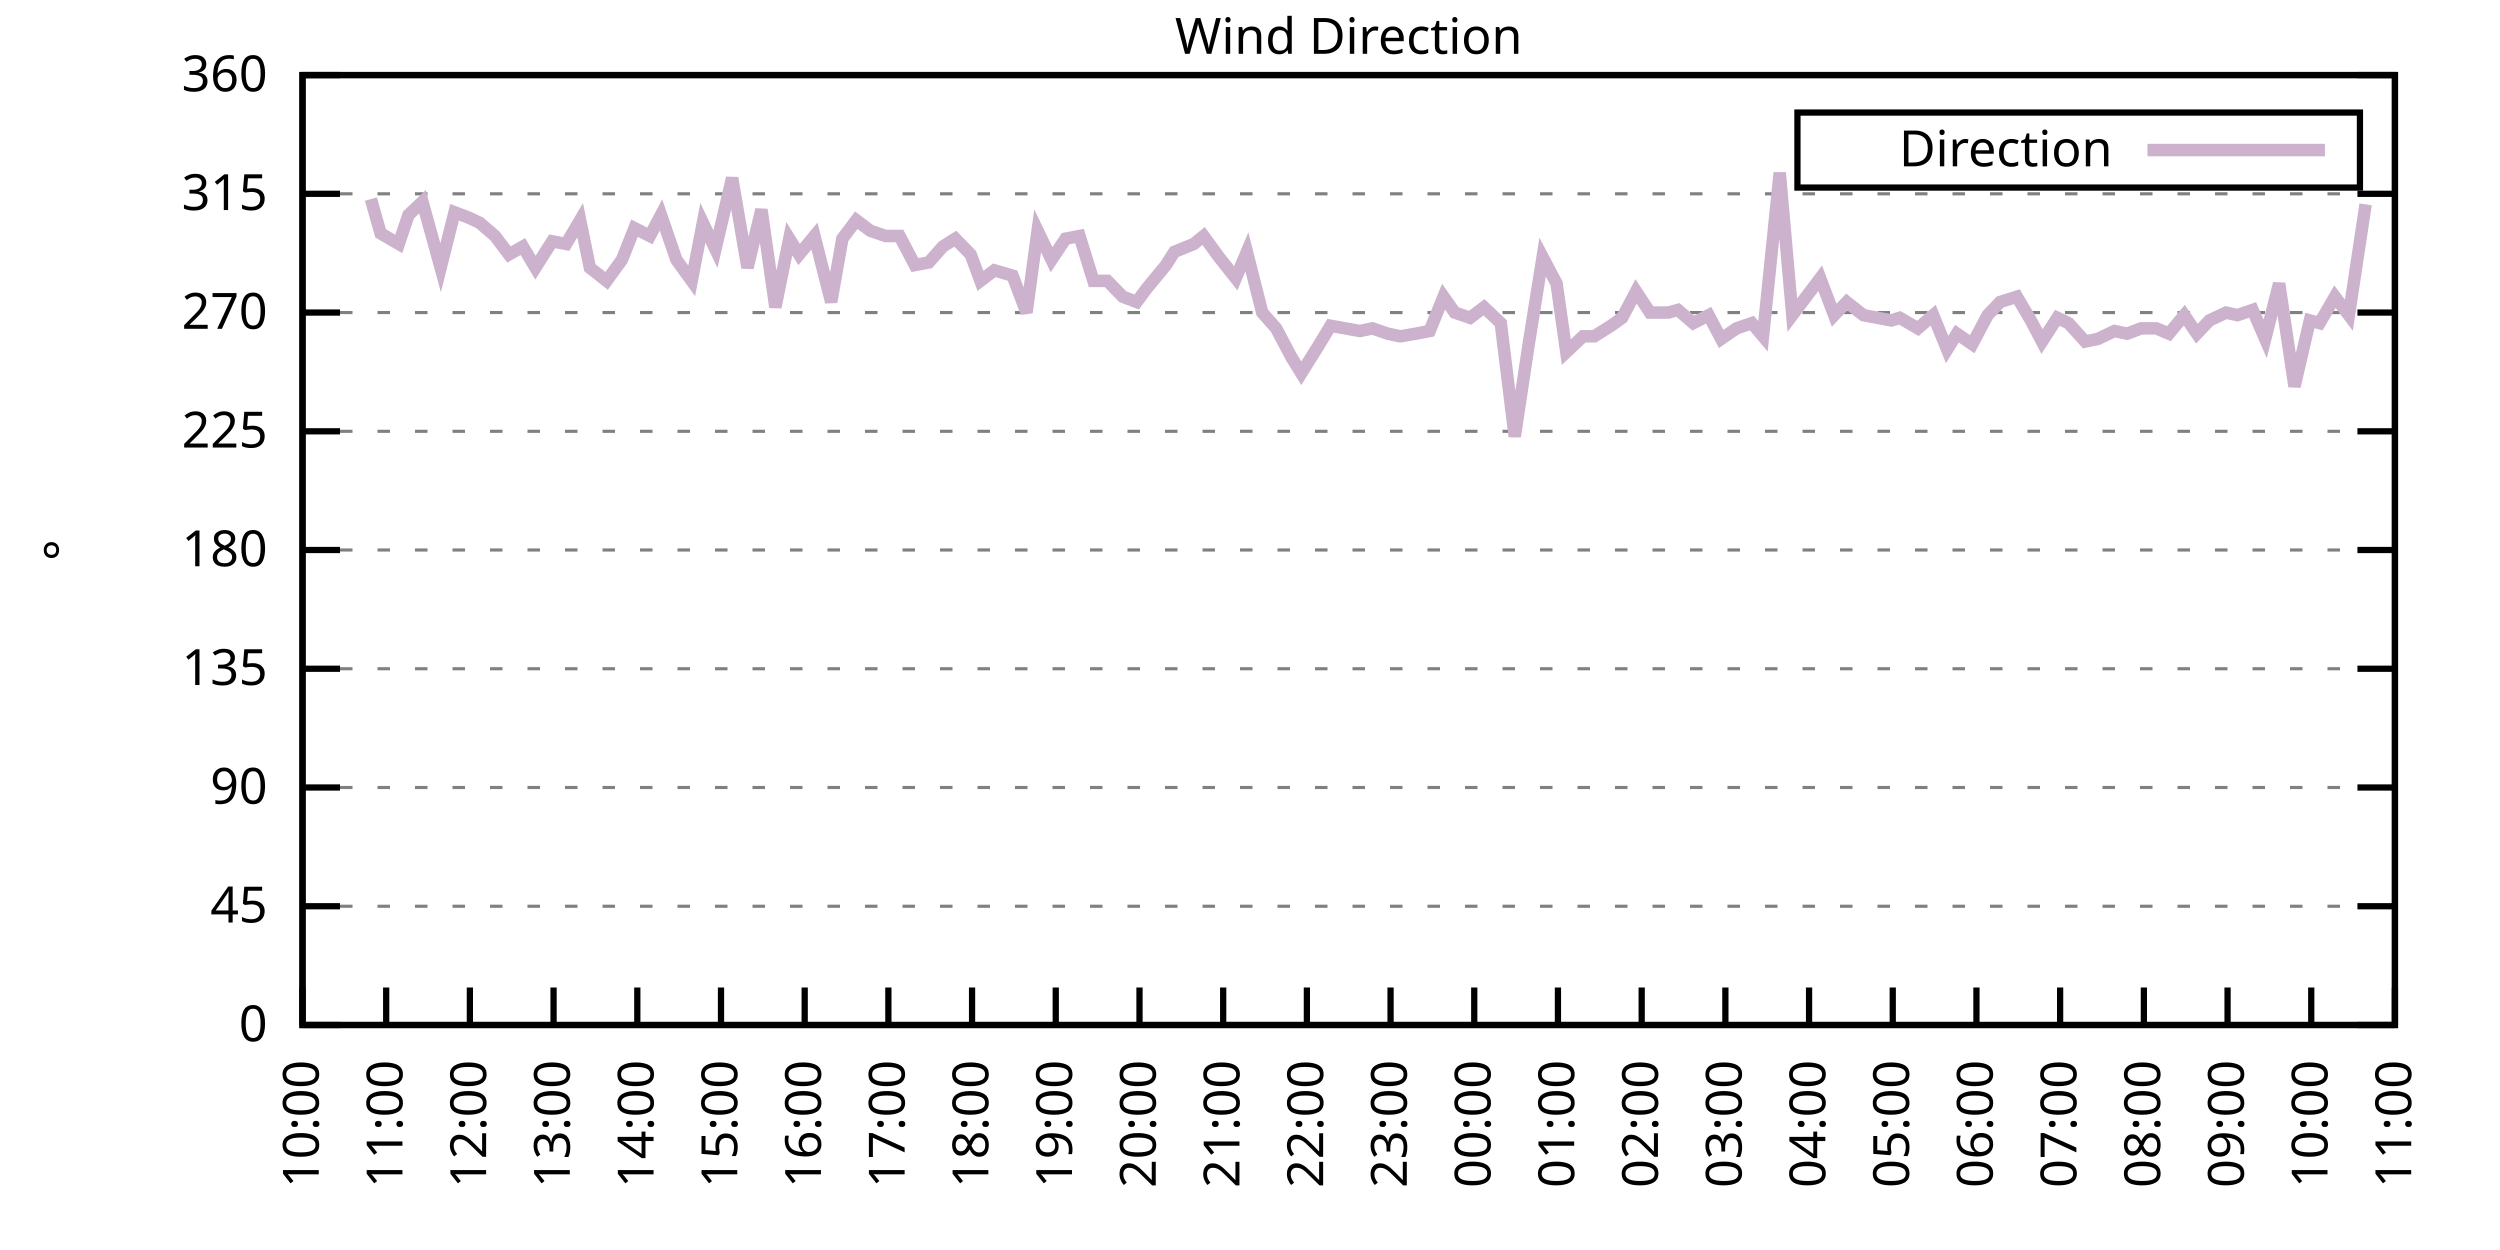
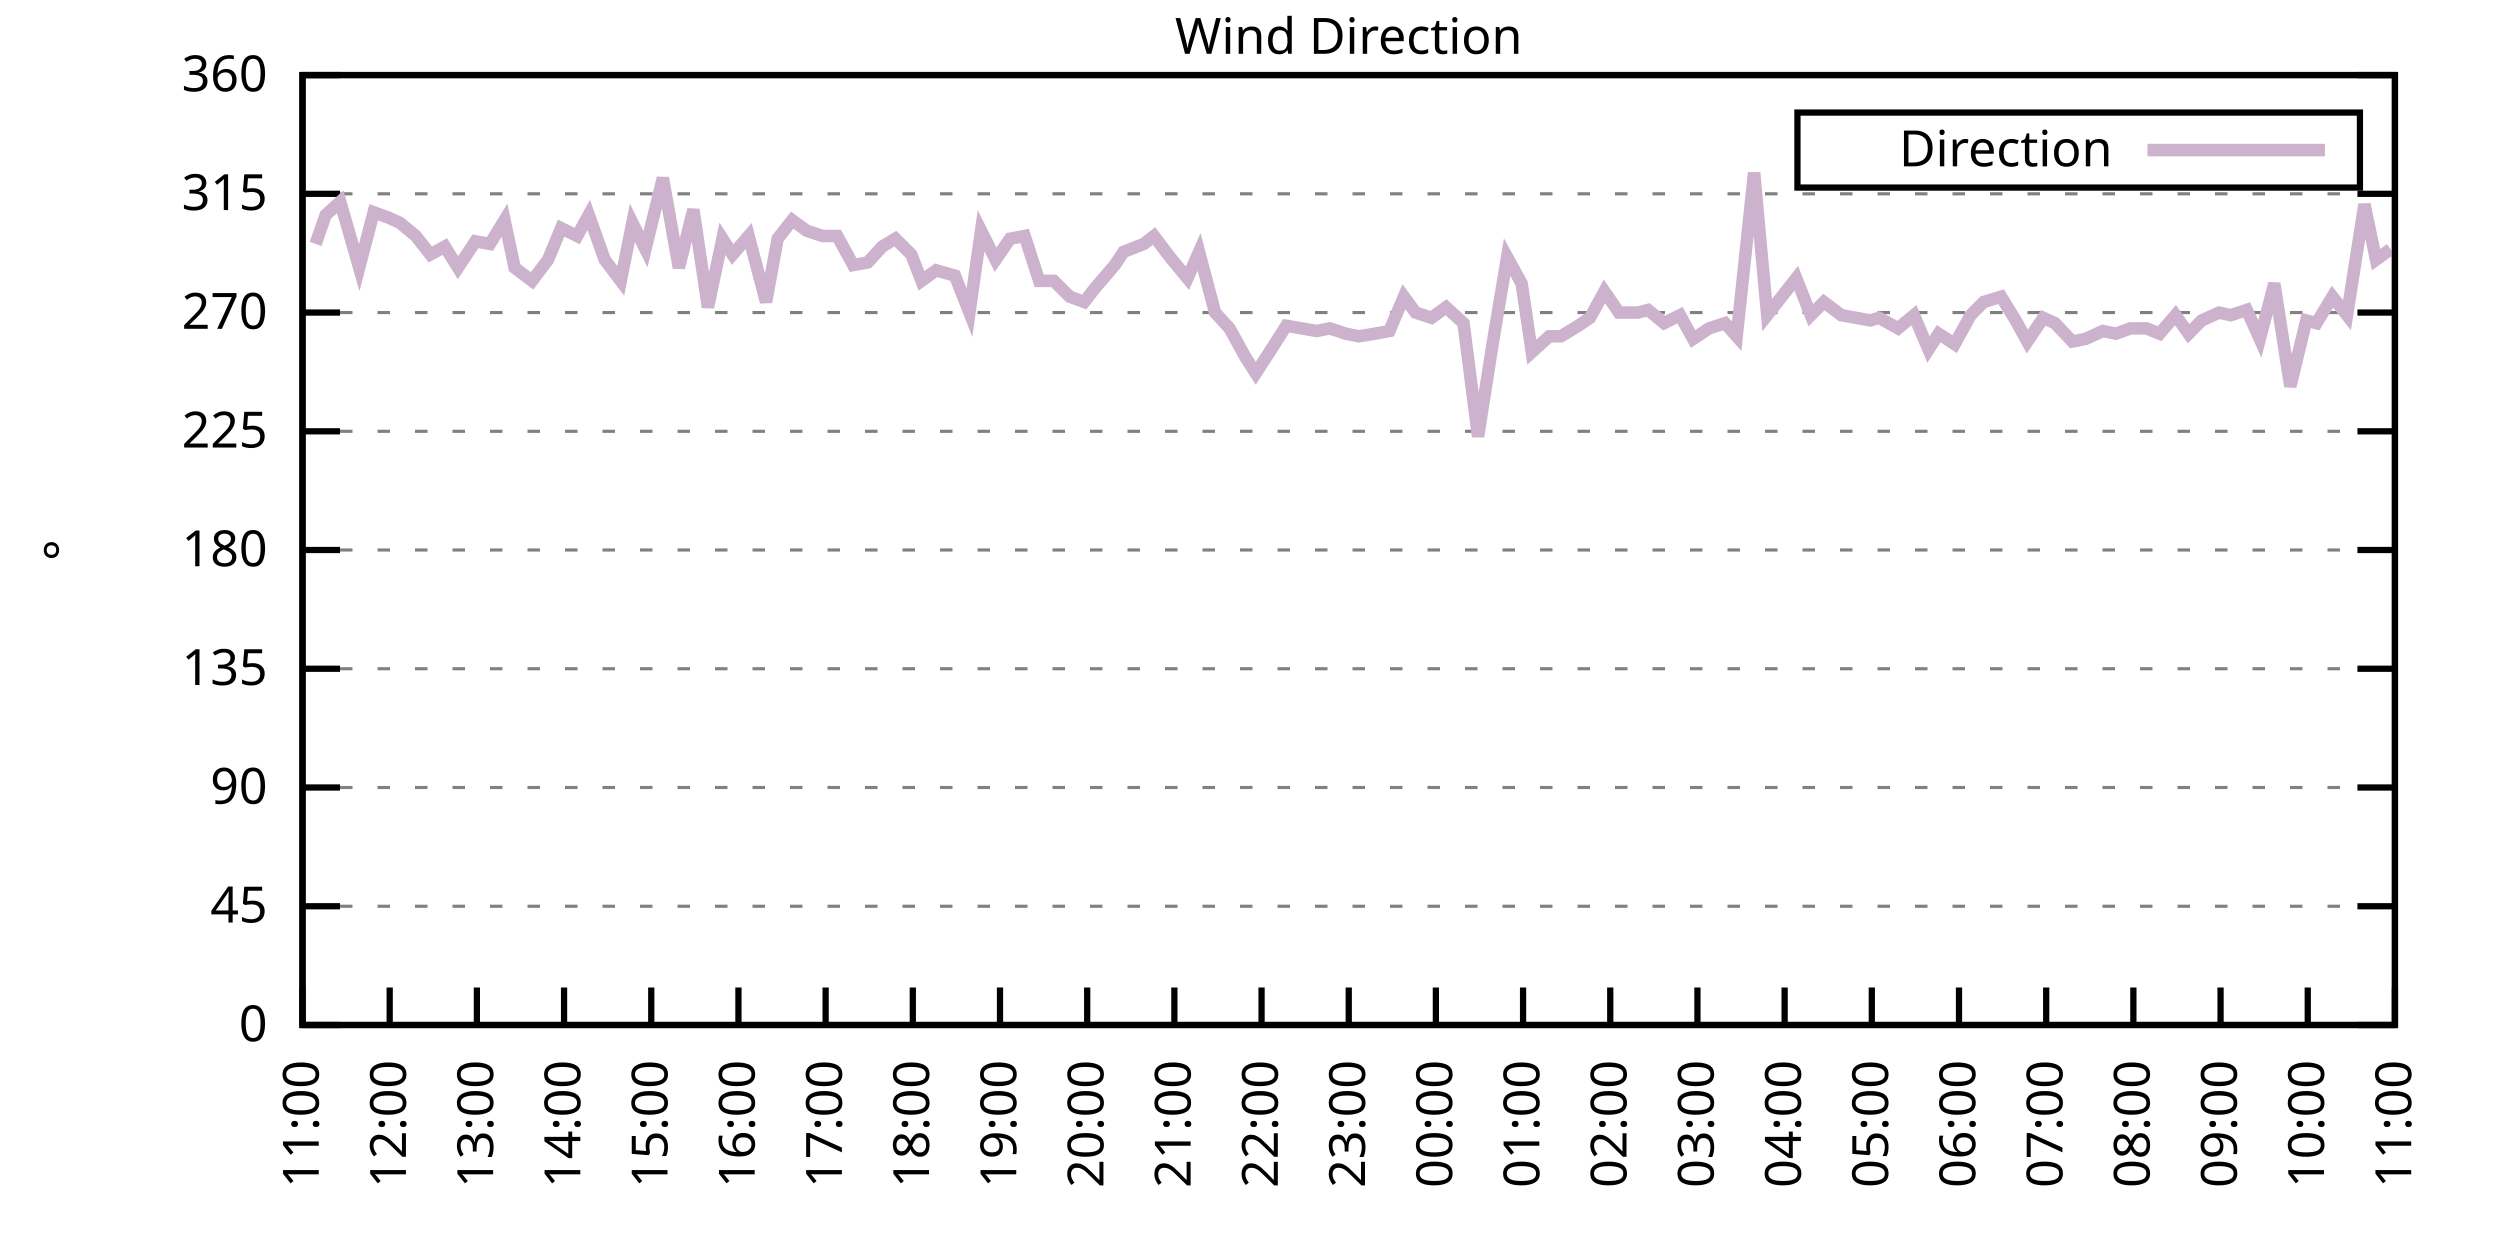
<svg xmlns="http://www.w3.org/2000/svg" xmlns:xlink="http://www.w3.org/1999/xlink" width="400" height="200" viewBox="0 0 400 200">
  <g id="gnuplot_canvas">
    <rect x="0" y="0" width="400" height="200" fill="none" />
    <defs>
      <circle id="gpDot" r="0.5" stroke-width="0.5" stroke="currentColor" />
      <path id="gpPt0" stroke-width="0.333" stroke="currentColor" d="M-1,0 h2 M0,-1 v2" />
      <path id="gpPt1" stroke-width="0.333" stroke="currentColor" d="M-1,-1 L1,1 M1,-1 L-1,1" />
      <path id="gpPt2" stroke-width="0.333" stroke="currentColor" d="M-1,0 L1,0 M0,-1 L0,1 M-1,-1 L1,1 M-1,1 L1,-1" />
      <rect id="gpPt3" stroke-width="0.333" stroke="currentColor" x="-1" y="-1" width="2" height="2" />
      <rect id="gpPt4" stroke-width="0.333" stroke="currentColor" fill="currentColor" x="-1" y="-1" width="2" height="2" />
      <circle id="gpPt5" stroke-width="0.333" stroke="currentColor" cx="0" cy="0" r="1" />
      <use xlink:href="#gpPt5" id="gpPt6" fill="currentColor" stroke="none" />
      <path id="gpPt7" stroke-width="0.333" stroke="currentColor" d="M0,-1.33 L-1.33,0.67 L1.33,0.67 z" />
      <use xlink:href="#gpPt7" id="gpPt8" fill="currentColor" stroke="none" />
      <use xlink:href="#gpPt7" id="gpPt9" stroke="currentColor" transform="rotate(180)" />
      <use xlink:href="#gpPt9" id="gpPt10" fill="currentColor" stroke="none" />
      <use xlink:href="#gpPt3" id="gpPt11" stroke="currentColor" transform="rotate(45)" />
      <use xlink:href="#gpPt11" id="gpPt12" fill="currentColor" stroke="none" />
      <path id="gpPt13" stroke-width="0.333" stroke="currentColor" d="M0,1.330 L1.265,0.411 L0.782,-1.067 L-0.782,-1.076 L-1.265,0.411 z" />
      <use xlink:href="#gpPt13" id="gpPt14" fill="currentColor" stroke="none" />
      <filter id="textbox" filterUnits="objectBoundingBox" x="0" y="0" height="1" width="1">
        <feFlood flood-color="white" flood-opacity="1" result="bgnd" />
        <feComposite in="SourceGraphic" in2="bgnd" operator="atop" />
      </filter>
      <filter id="greybox" filterUnits="objectBoundingBox" x="0" y="0" height="1" width="1">
        <feFlood flood-color="lightgrey" flood-opacity="1" result="grey" />
        <feComposite in="SourceGraphic" in2="grey" operator="atop" />
      </filter>
    </defs>
    <g fill="none" color="white" stroke="currentColor" stroke-width="1.00" stroke-linecap="butt" stroke-linejoin="miter">
</g>
    <g fill="none" color="black" stroke="currentColor" stroke-width="1.00" stroke-linecap="butt" stroke-linejoin="miter">
      <g stroke="none" shape-rendering="crispEdges">
        <polygon fill="rgb(255, 255, 255)" points="48.40,164.00 383.18,164.00 383.18,12.02 48.40,12.02 " />
      </g>
    </g>
    <g fill="none" color="black" stroke="currentColor" stroke-width="1.00" stroke-linecap="butt" stroke-linejoin="miter">
</g>
    <g fill="none" color="black" stroke="black" stroke-width="0.50" stroke-linecap="butt" stroke-linejoin="miter">
</g>
    <g fill="none" color="gray" stroke="currentColor" stroke-width="0.50" stroke-linecap="butt" stroke-linejoin="miter">
      <path stroke="gray" stroke-dasharray="2,4" class="gridline" d="M48.40,164.00 L383.19,164.00  " />
    </g>
    <g fill="none" color="gray" stroke="gray" stroke-width="1.00" stroke-linecap="butt" stroke-linejoin="miter">
</g>
    <g fill="none" color="black" stroke="currentColor" stroke-width="1.00" stroke-linecap="butt" stroke-linejoin="miter">
      <path stroke="black" d="M48.40,164.00 L54.40,164.00 M383.19,164.00 L377.19,164.00  " />
      <g transform="translate(42.80,166.60)" stroke="none" fill="black" font-family="Sans" font-size="8.00" text-anchor="end">
        <text>
          <tspan font-family="Sans"> 0</tspan>
        </text>
      </g>
    </g>
    <g fill="none" color="black" stroke="currentColor" stroke-width="1.00" stroke-linecap="butt" stroke-linejoin="miter">
</g>
    <g fill="none" color="black" stroke="black" stroke-width="0.50" stroke-linecap="butt" stroke-linejoin="miter">
</g>
    <g fill="none" color="gray" stroke="currentColor" stroke-width="0.50" stroke-linecap="butt" stroke-linejoin="miter">
      <path stroke="gray" stroke-dasharray="2,4" class="gridline" d="M48.40,145.00 L383.19,145.00  " />
    </g>
    <g fill="none" color="gray" stroke="gray" stroke-width="1.00" stroke-linecap="butt" stroke-linejoin="miter">
</g>
    <g fill="none" color="black" stroke="currentColor" stroke-width="1.00" stroke-linecap="butt" stroke-linejoin="miter">
      <path stroke="black" d="M48.40,145.00 L54.40,145.00 M383.19,145.00 L377.19,145.00  " />
      <g transform="translate(42.80,147.60)" stroke="none" fill="black" font-family="Sans" font-size="8.00" text-anchor="end">
        <text>
          <tspan font-family="Sans"> 45</tspan>
        </text>
      </g>
    </g>
    <g fill="none" color="black" stroke="currentColor" stroke-width="1.00" stroke-linecap="butt" stroke-linejoin="miter">
</g>
    <g fill="none" color="black" stroke="black" stroke-width="0.50" stroke-linecap="butt" stroke-linejoin="miter">
</g>
    <g fill="none" color="gray" stroke="currentColor" stroke-width="0.50" stroke-linecap="butt" stroke-linejoin="miter">
      <path stroke="gray" stroke-dasharray="2,4" class="gridline" d="M48.40,126.00 L383.19,126.00  " />
    </g>
    <g fill="none" color="gray" stroke="gray" stroke-width="1.00" stroke-linecap="butt" stroke-linejoin="miter">
</g>
    <g fill="none" color="black" stroke="currentColor" stroke-width="1.00" stroke-linecap="butt" stroke-linejoin="miter">
      <path stroke="black" d="M48.40,126.00 L54.40,126.00 M383.19,126.00 L377.19,126.00  " />
      <g transform="translate(42.80,128.60)" stroke="none" fill="black" font-family="Sans" font-size="8.00" text-anchor="end">
        <text>
          <tspan font-family="Sans"> 90</tspan>
        </text>
      </g>
    </g>
    <g fill="none" color="black" stroke="currentColor" stroke-width="1.00" stroke-linecap="butt" stroke-linejoin="miter">
</g>
    <g fill="none" color="black" stroke="black" stroke-width="0.50" stroke-linecap="butt" stroke-linejoin="miter">
</g>
    <g fill="none" color="gray" stroke="currentColor" stroke-width="0.50" stroke-linecap="butt" stroke-linejoin="miter">
      <path stroke="gray" stroke-dasharray="2,4" class="gridline" d="M48.40,107.00 L383.19,107.00  " />
    </g>
    <g fill="none" color="gray" stroke="gray" stroke-width="1.00" stroke-linecap="butt" stroke-linejoin="miter">
</g>
    <g fill="none" color="black" stroke="currentColor" stroke-width="1.00" stroke-linecap="butt" stroke-linejoin="miter">
      <path stroke="black" d="M48.40,107.00 L54.40,107.00 M383.19,107.00 L377.19,107.00  " />
      <g transform="translate(42.80,109.60)" stroke="none" fill="black" font-family="Sans" font-size="8.00" text-anchor="end">
        <text>
          <tspan font-family="Sans"> 135</tspan>
        </text>
      </g>
    </g>
    <g fill="none" color="black" stroke="currentColor" stroke-width="1.00" stroke-linecap="butt" stroke-linejoin="miter">
</g>
    <g fill="none" color="black" stroke="black" stroke-width="0.50" stroke-linecap="butt" stroke-linejoin="miter">
</g>
    <g fill="none" color="gray" stroke="currentColor" stroke-width="0.50" stroke-linecap="butt" stroke-linejoin="miter">
      <path stroke="gray" stroke-dasharray="2,4" class="gridline" d="M48.40,88.00 L383.19,88.00  " />
    </g>
    <g fill="none" color="gray" stroke="gray" stroke-width="1.00" stroke-linecap="butt" stroke-linejoin="miter">
</g>
    <g fill="none" color="black" stroke="currentColor" stroke-width="1.00" stroke-linecap="butt" stroke-linejoin="miter">
      <path stroke="black" d="M48.40,88.00 L54.40,88.00 M383.19,88.00 L377.19,88.00  " />
      <g transform="translate(42.80,90.60)" stroke="none" fill="black" font-family="Sans" font-size="8.00" text-anchor="end">
        <text>
          <tspan font-family="Sans"> 180</tspan>
        </text>
      </g>
    </g>
    <g fill="none" color="black" stroke="currentColor" stroke-width="1.00" stroke-linecap="butt" stroke-linejoin="miter">
</g>
    <g fill="none" color="black" stroke="black" stroke-width="0.50" stroke-linecap="butt" stroke-linejoin="miter">
</g>
    <g fill="none" color="gray" stroke="currentColor" stroke-width="0.50" stroke-linecap="butt" stroke-linejoin="miter">
      <path stroke="gray" stroke-dasharray="2,4" class="gridline" d="M48.40,69.01 L383.19,69.01  " />
    </g>
    <g fill="none" color="gray" stroke="gray" stroke-width="1.00" stroke-linecap="butt" stroke-linejoin="miter">
</g>
    <g fill="none" color="black" stroke="currentColor" stroke-width="1.00" stroke-linecap="butt" stroke-linejoin="miter">
      <path stroke="black" d="M48.40,69.01 L54.40,69.01 M383.19,69.01 L377.19,69.01  " />
      <g transform="translate(42.80,71.61)" stroke="none" fill="black" font-family="Sans" font-size="8.00" text-anchor="end">
        <text>
          <tspan font-family="Sans"> 225</tspan>
        </text>
      </g>
    </g>
    <g fill="none" color="black" stroke="currentColor" stroke-width="1.00" stroke-linecap="butt" stroke-linejoin="miter">
</g>
    <g fill="none" color="black" stroke="black" stroke-width="0.50" stroke-linecap="butt" stroke-linejoin="miter">
</g>
    <g fill="none" color="gray" stroke="currentColor" stroke-width="0.50" stroke-linecap="butt" stroke-linejoin="miter">
      <path stroke="gray" stroke-dasharray="2,4" class="gridline" d="M48.40,50.01 L383.19,50.01  " />
    </g>
    <g fill="none" color="gray" stroke="gray" stroke-width="1.00" stroke-linecap="butt" stroke-linejoin="miter">
</g>
    <g fill="none" color="black" stroke="currentColor" stroke-width="1.00" stroke-linecap="butt" stroke-linejoin="miter">
      <path stroke="black" d="M48.40,50.01 L54.40,50.01 M383.19,50.01 L377.19,50.01  " />
      <g transform="translate(42.80,52.61)" stroke="none" fill="black" font-family="Sans" font-size="8.00" text-anchor="end">
        <text>
          <tspan font-family="Sans"> 270</tspan>
        </text>
      </g>
    </g>
    <g fill="none" color="black" stroke="currentColor" stroke-width="1.00" stroke-linecap="butt" stroke-linejoin="miter">
</g>
    <g fill="none" color="black" stroke="black" stroke-width="0.50" stroke-linecap="butt" stroke-linejoin="miter">
</g>
    <g fill="none" color="gray" stroke="currentColor" stroke-width="0.50" stroke-linecap="butt" stroke-linejoin="miter">
      <path stroke="gray" stroke-dasharray="2,4" class="gridline" d="M48.40,31.01 L383.19,31.01  " />
    </g>
    <g fill="none" color="gray" stroke="gray" stroke-width="1.00" stroke-linecap="butt" stroke-linejoin="miter">
</g>
    <g fill="none" color="black" stroke="currentColor" stroke-width="1.00" stroke-linecap="butt" stroke-linejoin="miter">
      <path stroke="black" d="M48.40,31.01 L54.40,31.01 M383.19,31.01 L377.19,31.01  " />
      <g transform="translate(42.80,33.61)" stroke="none" fill="black" font-family="Sans" font-size="8.00" text-anchor="end">
        <text>
          <tspan font-family="Sans"> 315</tspan>
        </text>
      </g>
    </g>
    <g fill="none" color="black" stroke="currentColor" stroke-width="1.00" stroke-linecap="butt" stroke-linejoin="miter">
</g>
    <g fill="none" color="black" stroke="black" stroke-width="0.50" stroke-linecap="butt" stroke-linejoin="miter">
</g>
    <g fill="none" color="gray" stroke="currentColor" stroke-width="0.50" stroke-linecap="butt" stroke-linejoin="miter">
      <path stroke="gray" stroke-dasharray="2,4" class="gridline" d="M48.40,12.01 L383.19,12.01  " />
    </g>
    <g fill="none" color="gray" stroke="gray" stroke-width="1.00" stroke-linecap="butt" stroke-linejoin="miter">
</g>
    <g fill="none" color="black" stroke="currentColor" stroke-width="1.00" stroke-linecap="butt" stroke-linejoin="miter">
      <path stroke="black" d="M48.40,12.01 L54.40,12.01 M383.19,12.01 L377.19,12.01  " />
      <g transform="translate(42.80,14.61)" stroke="none" fill="black" font-family="Sans" font-size="8.00" text-anchor="end">
        <text>
          <tspan font-family="Sans"> 360</tspan>
        </text>
      </g>
    </g>
    <g fill="none" color="black" stroke="currentColor" stroke-width="1.00" stroke-linecap="butt" stroke-linejoin="miter">
      <path stroke="black" d="M48.40,164.00 L48.40,158.00  " />
      <g transform="translate(51.00,169.60) rotate(270.00)" stroke="none" fill="black" font-family="Sans" font-size="8.00" text-anchor="end">
        <text>
-           <tspan font-family="Sans">10:00</tspan>
-         </text>
-       </g>
-     </g>
-     <g fill="none" color="black" stroke="currentColor" stroke-width="1.00" stroke-linecap="butt" stroke-linejoin="miter">
-       <path stroke="black" d="M61.79,164.00 L61.79,158.00  " />
-       <g transform="translate(64.39,169.60) rotate(270.00)" stroke="none" fill="black" font-family="Sans" font-size="8.00" text-anchor="end">
-         <text>
          <tspan font-family="Sans">11:00</tspan>
        </text>
      </g>
    </g>
    <g fill="none" color="black" stroke="currentColor" stroke-width="1.00" stroke-linecap="butt" stroke-linejoin="miter">
-       <path stroke="black" d="M75.18,164.00 L75.18,158.00  " />
-       <g transform="translate(77.78,169.60) rotate(270.00)" stroke="none" fill="black" font-family="Sans" font-size="8.00" text-anchor="end">
+       <path stroke="black" d="M62.35,164.00 L62.35,158.00  " />
+       <g transform="translate(64.95,169.60) rotate(270.00)" stroke="none" fill="black" font-family="Sans" font-size="8.00" text-anchor="end">
        <text>
          <tspan font-family="Sans">12:00</tspan>
        </text>
      </g>
    </g>
    <g fill="none" color="black" stroke="currentColor" stroke-width="1.00" stroke-linecap="butt" stroke-linejoin="miter">
-       <path stroke="black" d="M88.57,164.00 L88.57,158.00  " />
-       <g transform="translate(91.17,169.60) rotate(270.00)" stroke="none" fill="black" font-family="Sans" font-size="8.00" text-anchor="end">
+       <path stroke="black" d="M76.30,164.00 L76.30,158.00  " />
+       <g transform="translate(78.90,169.60) rotate(270.00)" stroke="none" fill="black" font-family="Sans" font-size="8.00" text-anchor="end">
        <text>
          <tspan font-family="Sans">13:00</tspan>
        </text>
      </g>
    </g>
    <g fill="none" color="black" stroke="currentColor" stroke-width="1.00" stroke-linecap="butt" stroke-linejoin="miter">
-       <path stroke="black" d="M101.97,164.00 L101.97,158.00  " />
-       <g transform="translate(104.57,169.60) rotate(270.00)" stroke="none" fill="black" font-family="Sans" font-size="8.00" text-anchor="end">
+       <path stroke="black" d="M90.25,164.00 L90.25,158.00  " />
+       <g transform="translate(92.85,169.60) rotate(270.00)" stroke="none" fill="black" font-family="Sans" font-size="8.00" text-anchor="end">
        <text>
          <tspan font-family="Sans">14:00</tspan>
        </text>
      </g>
    </g>
    <g fill="none" color="black" stroke="currentColor" stroke-width="1.00" stroke-linecap="butt" stroke-linejoin="miter">
-       <path stroke="black" d="M115.36,164.00 L115.36,158.00  " />
-       <g transform="translate(117.96,169.60) rotate(270.00)" stroke="none" fill="black" font-family="Sans" font-size="8.00" text-anchor="end">
+       <path stroke="black" d="M104.20,164.00 L104.20,158.00  " />
+       <g transform="translate(106.80,169.60) rotate(270.00)" stroke="none" fill="black" font-family="Sans" font-size="8.00" text-anchor="end">
        <text>
          <tspan font-family="Sans">15:00</tspan>
        </text>
      </g>
    </g>
    <g fill="none" color="black" stroke="currentColor" stroke-width="1.00" stroke-linecap="butt" stroke-linejoin="miter">
-       <path stroke="black" d="M128.75,164.00 L128.75,158.00  " />
-       <g transform="translate(131.35,169.60) rotate(270.00)" stroke="none" fill="black" font-family="Sans" font-size="8.00" text-anchor="end">
+       <path stroke="black" d="M118.15,164.00 L118.15,158.00  " />
+       <g transform="translate(120.75,169.60) rotate(270.00)" stroke="none" fill="black" font-family="Sans" font-size="8.00" text-anchor="end">
        <text>
          <tspan font-family="Sans">16:00</tspan>
        </text>
      </g>
    </g>
    <g fill="none" color="black" stroke="currentColor" stroke-width="1.00" stroke-linecap="butt" stroke-linejoin="miter">
-       <path stroke="black" d="M142.14,164.00 L142.14,158.00  " />
-       <g transform="translate(144.74,169.60) rotate(270.00)" stroke="none" fill="black" font-family="Sans" font-size="8.00" text-anchor="end">
+       <path stroke="black" d="M132.10,164.00 L132.10,158.00  " />
+       <g transform="translate(134.70,169.60) rotate(270.00)" stroke="none" fill="black" font-family="Sans" font-size="8.00" text-anchor="end">
        <text>
          <tspan font-family="Sans">17:00</tspan>
        </text>
      </g>
    </g>
    <g fill="none" color="black" stroke="currentColor" stroke-width="1.00" stroke-linecap="butt" stroke-linejoin="miter">
-       <path stroke="black" d="M155.53,164.00 L155.53,158.00  " />
-       <g transform="translate(158.13,169.60) rotate(270.00)" stroke="none" fill="black" font-family="Sans" font-size="8.00" text-anchor="end">
+       <path stroke="black" d="M146.05,164.00 L146.05,158.00  " />
+       <g transform="translate(148.65,169.60) rotate(270.00)" stroke="none" fill="black" font-family="Sans" font-size="8.00" text-anchor="end">
        <text>
          <tspan font-family="Sans">18:00</tspan>
        </text>
      </g>
    </g>
    <g fill="none" color="black" stroke="currentColor" stroke-width="1.00" stroke-linecap="butt" stroke-linejoin="miter">
-       <path stroke="black" d="M168.92,164.00 L168.92,158.00  " />
-       <g transform="translate(171.52,169.60) rotate(270.00)" stroke="none" fill="black" font-family="Sans" font-size="8.00" text-anchor="end">
+       <path stroke="black" d="M160.00,164.00 L160.00,158.00  " />
+       <g transform="translate(162.60,169.60) rotate(270.00)" stroke="none" fill="black" font-family="Sans" font-size="8.00" text-anchor="end">
        <text>
          <tspan font-family="Sans">19:00</tspan>
        </text>
      </g>
    </g>
    <g fill="none" color="black" stroke="currentColor" stroke-width="1.00" stroke-linecap="butt" stroke-linejoin="miter">
-       <path stroke="black" d="M182.32,164.00 L182.32,158.00  " />
-       <g transform="translate(184.92,169.60) rotate(270.00)" stroke="none" fill="black" font-family="Sans" font-size="8.00" text-anchor="end">
+       <path stroke="black" d="M173.95,164.00 L173.95,158.00  " />
+       <g transform="translate(176.55,169.60) rotate(270.00)" stroke="none" fill="black" font-family="Sans" font-size="8.00" text-anchor="end">
        <text>
          <tspan font-family="Sans">20:00</tspan>
        </text>
      </g>
    </g>
    <g fill="none" color="black" stroke="currentColor" stroke-width="1.00" stroke-linecap="butt" stroke-linejoin="miter">
-       <path stroke="black" d="M195.71,164.00 L195.71,158.00  " />
-       <g transform="translate(198.31,169.60) rotate(270.00)" stroke="none" fill="black" font-family="Sans" font-size="8.00" text-anchor="end">
+       <path stroke="black" d="M187.90,164.00 L187.90,158.00  " />
+       <g transform="translate(190.50,169.60) rotate(270.00)" stroke="none" fill="black" font-family="Sans" font-size="8.00" text-anchor="end">
        <text>
          <tspan font-family="Sans">21:00</tspan>
        </text>
      </g>
    </g>
    <g fill="none" color="black" stroke="currentColor" stroke-width="1.00" stroke-linecap="butt" stroke-linejoin="miter">
-       <path stroke="black" d="M209.10,164.00 L209.10,158.00  " />
-       <g transform="translate(211.70,169.60) rotate(270.00)" stroke="none" fill="black" font-family="Sans" font-size="8.00" text-anchor="end">
+       <path stroke="black" d="M201.85,164.00 L201.85,158.00  " />
+       <g transform="translate(204.45,169.60) rotate(270.00)" stroke="none" fill="black" font-family="Sans" font-size="8.00" text-anchor="end">
        <text>
          <tspan font-family="Sans">22:00</tspan>
        </text>
      </g>
    </g>
    <g fill="none" color="black" stroke="currentColor" stroke-width="1.00" stroke-linecap="butt" stroke-linejoin="miter">
-       <path stroke="black" d="M222.49,164.00 L222.49,158.00  " />
-       <g transform="translate(225.09,169.60) rotate(270.00)" stroke="none" fill="black" font-family="Sans" font-size="8.00" text-anchor="end">
+       <path stroke="black" d="M215.80,164.00 L215.80,158.00  " />
+       <g transform="translate(218.40,169.60) rotate(270.00)" stroke="none" fill="black" font-family="Sans" font-size="8.00" text-anchor="end">
        <text>
          <tspan font-family="Sans">23:00</tspan>
        </text>
      </g>
    </g>
    <g fill="none" color="black" stroke="currentColor" stroke-width="1.00" stroke-linecap="butt" stroke-linejoin="miter">
-       <path stroke="black" d="M235.88,164.00 L235.88,158.00  " />
-       <g transform="translate(238.48,169.60) rotate(270.00)" stroke="none" fill="black" font-family="Sans" font-size="8.00" text-anchor="end">
+       <path stroke="black" d="M229.74,164.00 L229.74,158.00  " />
+       <g transform="translate(232.34,169.60) rotate(270.00)" stroke="none" fill="black" font-family="Sans" font-size="8.00" text-anchor="end">
        <text>
          <tspan font-family="Sans">00:00</tspan>
        </text>
      </g>
    </g>
    <g fill="none" color="black" stroke="currentColor" stroke-width="1.00" stroke-linecap="butt" stroke-linejoin="miter">
-       <path stroke="black" d="M249.27,164.00 L249.27,158.00  " />
-       <g transform="translate(251.87,169.60) rotate(270.00)" stroke="none" fill="black" font-family="Sans" font-size="8.00" text-anchor="end">
+       <path stroke="black" d="M243.69,164.00 L243.69,158.00  " />
+       <g transform="translate(246.29,169.60) rotate(270.00)" stroke="none" fill="black" font-family="Sans" font-size="8.00" text-anchor="end">
        <text>
          <tspan font-family="Sans">01:00</tspan>
        </text>
      </g>
    </g>
    <g fill="none" color="black" stroke="currentColor" stroke-width="1.00" stroke-linecap="butt" stroke-linejoin="miter">
-       <path stroke="black" d="M262.67,164.00 L262.67,158.00  " />
-       <g transform="translate(265.27,169.60) rotate(270.00)" stroke="none" fill="black" font-family="Sans" font-size="8.00" text-anchor="end">
+       <path stroke="black" d="M257.64,164.00 L257.64,158.00  " />
+       <g transform="translate(260.24,169.60) rotate(270.00)" stroke="none" fill="black" font-family="Sans" font-size="8.00" text-anchor="end">
        <text>
          <tspan font-family="Sans">02:00</tspan>
        </text>
      </g>
    </g>
    <g fill="none" color="black" stroke="currentColor" stroke-width="1.00" stroke-linecap="butt" stroke-linejoin="miter">
-       <path stroke="black" d="M276.06,164.00 L276.06,158.00  " />
-       <g transform="translate(278.66,169.60) rotate(270.00)" stroke="none" fill="black" font-family="Sans" font-size="8.00" text-anchor="end">
+       <path stroke="black" d="M271.59,164.00 L271.59,158.00  " />
+       <g transform="translate(274.19,169.60) rotate(270.00)" stroke="none" fill="black" font-family="Sans" font-size="8.00" text-anchor="end">
        <text>
          <tspan font-family="Sans">03:00</tspan>
        </text>
      </g>
    </g>
    <g fill="none" color="black" stroke="currentColor" stroke-width="1.00" stroke-linecap="butt" stroke-linejoin="miter">
-       <path stroke="black" d="M289.45,164.00 L289.45,158.00  " />
-       <g transform="translate(292.05,169.60) rotate(270.00)" stroke="none" fill="black" font-family="Sans" font-size="8.00" text-anchor="end">
+       <path stroke="black" d="M285.54,164.00 L285.54,158.00  " />
+       <g transform="translate(288.14,169.60) rotate(270.00)" stroke="none" fill="black" font-family="Sans" font-size="8.00" text-anchor="end">
        <text>
          <tspan font-family="Sans">04:00</tspan>
        </text>
      </g>
    </g>
    <g fill="none" color="black" stroke="currentColor" stroke-width="1.00" stroke-linecap="butt" stroke-linejoin="miter">
-       <path stroke="black" d="M302.84,164.00 L302.84,158.00  " />
-       <g transform="translate(305.44,169.60) rotate(270.00)" stroke="none" fill="black" font-family="Sans" font-size="8.00" text-anchor="end">
+       <path stroke="black" d="M299.49,164.00 L299.49,158.00  " />
+       <g transform="translate(302.09,169.60) rotate(270.00)" stroke="none" fill="black" font-family="Sans" font-size="8.00" text-anchor="end">
        <text>
          <tspan font-family="Sans">05:00</tspan>
        </text>
      </g>
    </g>
    <g fill="none" color="black" stroke="currentColor" stroke-width="1.00" stroke-linecap="butt" stroke-linejoin="miter">
-       <path stroke="black" d="M316.23,164.00 L316.23,158.00  " />
-       <g transform="translate(318.83,169.60) rotate(270.00)" stroke="none" fill="black" font-family="Sans" font-size="8.00" text-anchor="end">
+       <path stroke="black" d="M313.44,164.00 L313.44,158.00  " />
+       <g transform="translate(316.04,169.60) rotate(270.00)" stroke="none" fill="black" font-family="Sans" font-size="8.00" text-anchor="end">
        <text>
          <tspan font-family="Sans">06:00</tspan>
        </text>
      </g>
    </g>
    <g fill="none" color="black" stroke="currentColor" stroke-width="1.00" stroke-linecap="butt" stroke-linejoin="miter">
-       <path stroke="black" d="M329.62,164.00 L329.62,158.00  " />
-       <g transform="translate(332.22,169.60) rotate(270.00)" stroke="none" fill="black" font-family="Sans" font-size="8.00" text-anchor="end">
+       <path stroke="black" d="M327.39,164.00 L327.39,158.00  " />
+       <g transform="translate(329.99,169.60) rotate(270.00)" stroke="none" fill="black" font-family="Sans" font-size="8.00" text-anchor="end">
        <text>
          <tspan font-family="Sans">07:00</tspan>
        </text>
      </g>
    </g>
    <g fill="none" color="black" stroke="currentColor" stroke-width="1.00" stroke-linecap="butt" stroke-linejoin="miter">
-       <path stroke="black" d="M343.02,164.00 L343.02,158.00  " />
-       <g transform="translate(345.62,169.60) rotate(270.00)" stroke="none" fill="black" font-family="Sans" font-size="8.00" text-anchor="end">
+       <path stroke="black" d="M341.34,164.00 L341.34,158.00  " />
+       <g transform="translate(343.94,169.60) rotate(270.00)" stroke="none" fill="black" font-family="Sans" font-size="8.00" text-anchor="end">
        <text>
          <tspan font-family="Sans">08:00</tspan>
        </text>
      </g>
    </g>
    <g fill="none" color="black" stroke="currentColor" stroke-width="1.00" stroke-linecap="butt" stroke-linejoin="miter">
-       <path stroke="black" d="M356.41,164.00 L356.41,158.00  " />
-       <g transform="translate(359.01,169.60) rotate(270.00)" stroke="none" fill="black" font-family="Sans" font-size="8.00" text-anchor="end">
+       <path stroke="black" d="M355.29,164.00 L355.29,158.00  " />
+       <g transform="translate(357.89,169.60) rotate(270.00)" stroke="none" fill="black" font-family="Sans" font-size="8.00" text-anchor="end">
        <text>
          <tspan font-family="Sans">09:00</tspan>
        </text>
      </g>
    </g>
    <g fill="none" color="black" stroke="currentColor" stroke-width="1.00" stroke-linecap="butt" stroke-linejoin="miter">
-       <path stroke="black" d="M369.80,164.00 L369.80,158.00  " />
-       <g transform="translate(372.40,169.60) rotate(270.00)" stroke="none" fill="black" font-family="Sans" font-size="8.00" text-anchor="end">
+       <path stroke="black" d="M369.24,164.00 L369.24,158.00  " />
+       <g transform="translate(371.84,169.60) rotate(270.00)" stroke="none" fill="black" font-family="Sans" font-size="8.00" text-anchor="end">
        <text>
          <tspan font-family="Sans">10:00</tspan>
        </text>
      </g>
    </g>
    <g fill="none" color="black" stroke="currentColor" stroke-width="1.00" stroke-linecap="butt" stroke-linejoin="miter">
      <path stroke="black" d="M383.19,164.00 L383.19,158.00  " />
      <g transform="translate(385.79,169.60) rotate(270.00)" stroke="none" fill="black" font-family="Sans" font-size="8.00" text-anchor="end">
        <text>
          <tspan font-family="Sans">11:00</tspan>
        </text>
      </g>
    </g>
    <g fill="none" color="black" stroke="currentColor" stroke-width="1.00" stroke-linecap="butt" stroke-linejoin="miter">
</g>
    <g fill="none" color="black" stroke="currentColor" stroke-width="1.00" stroke-linecap="butt" stroke-linejoin="miter">
      <path stroke="black" d="M48.40,12.01 L48.40,164.00 L383.19,164.00 L383.19,12.01 L48.40,12.01 Z  " />
    </g>
    <g fill="none" color="black" stroke="currentColor" stroke-width="1.00" stroke-linecap="butt" stroke-linejoin="miter">
</g>
    <g fill="none" color="black" stroke="currentColor" stroke-width="1.00" stroke-linecap="butt" stroke-linejoin="miter">
      <path stroke="black" d="M287.59,30.01 L287.59,18.01 L377.59,18.01 L377.59,30.01 L287.59,30.01 Z  " />
    </g>
    <g id="Wind_direction_plot_1">
      <g fill="none" color="white" stroke="black" stroke-width="2.00" stroke-linecap="butt" stroke-linejoin="miter">
</g>
      <g fill="none" color="black" stroke="currentColor" stroke-width="2.00" stroke-linecap="butt" stroke-linejoin="miter">
        <g transform="translate(337.99,26.61)" stroke="none" fill="black" font-family="Sans" font-size="8.00" text-anchor="end">
          <text>
            <tspan font-family="Sans">Direction</tspan>
          </text>
        </g>
      </g>
      <g fill="none" color="black" stroke="currentColor" stroke-width="2.00" stroke-linecap="butt" stroke-linejoin="miter">
-         <path stroke="rgb(204, 178, 204)" d="M343.59,24.01 L371.99,24.01 M59.34,31.85 L60.90,37.34 L63.80,39.03 L65.36,34.39 L67.59,32.28 L70.50,42.83   L72.73,33.96 L74.96,34.81 L76.75,35.65 L79.20,37.76 L81.43,40.72 L83.66,39.45 L85.67,42.83 L88.35,38.61   L90.58,39.03 L92.82,35.23 L94.38,42.83 L97.06,44.94 L99.51,41.56 L101.52,36.50 L103.98,37.76 L105.76,34.39   L108.22,41.56 L110.67,44.94 L112.46,35.65 L114.47,39.87 L117.14,28.48 L119.60,42.83 L121.83,33.54 L124.06,49.16   L126.29,38.19 L127.86,40.72 L130.31,37.76 L132.99,48.32 L134.78,38.19 L137.01,35.23 L139.24,36.92 L141.69,37.76   L143.93,37.76 L146.38,42.41 L148.61,41.99 L150.85,39.45 L152.85,38.19 L155.31,40.72 L156.87,44.94 L159.10,43.25   L162.01,44.10 L164.24,50.01 L166.02,36.92 L168.25,41.56 L170.49,38.19 L172.72,37.76 L174.95,44.94 L177.18,44.94   L179.64,47.47 L181.87,48.32 L183.43,46.21 L186.56,42.41 L187.90,40.30 L191.02,39.03 L192.58,37.76 L195.04,41.14   L197.72,44.52 L199.50,40.30 L201.96,50.01 L204.19,52.54 L206.64,57.18 L208.21,59.72 L211.11,55.07 L212.89,52.12   L217.58,52.96 L219.59,52.54 L222.04,53.39 L224.05,53.81 L226.51,53.39 L228.74,52.96 L230.97,47.47 L232.76,50.01   L235.21,50.85 L237.44,49.16 L240.12,51.70 L242.36,69.85 L244.59,55.07 L246.82,41.14 L249.05,45.36 L250.61,56.34   L253.29,53.81 L255.08,53.81 L257.76,52.12 L259.54,50.85 L261.77,46.63 L264.00,50.01 L266.91,50.01 L268.47,49.59   L270.92,51.70 L273.38,50.43 L275.39,54.23 L277.84,52.54 L280.30,51.70 L282.08,53.81 L284.76,27.63 L286.77,50.43   L291.23,44.52 L293.47,50.43 L295.48,48.32 L298.15,50.43 L302.62,51.27 L303.96,50.85 L306.86,52.54 L309.31,50.43   L311.54,55.92 L313.11,53.39 L315.56,55.07 L318.02,50.43 L320.03,48.32 L322.70,47.47 L324.94,51.27 L326.72,54.65   L329.18,50.85 L330.96,51.70 L333.64,54.65 L335.65,54.23 L338.33,52.96 L340.34,53.39 L342.57,52.54 L345.02,52.54   L347.03,53.39 L349.49,50.43 L351.50,53.39 L353.51,51.27 L356.18,50.01 L357.97,50.43 L360.42,49.59 L362.43,54.23   L364.66,45.36 L367.12,61.83 L369.58,51.27 L371.14,51.70 L373.59,47.47 L375.82,50.43 L378.50,32.70  " />
+         <path stroke="rgb(204, 178, 204)" d="M343.59,24.01 L371.99,24.01 M50.49,39.03 L52.12,34.39 L54.44,32.28 L57.47,42.83 L59.79,33.96 L62.12,34.81   L63.98,35.65 L66.53,37.76 L68.86,40.72 L71.18,39.45 L73.28,42.83 L76.07,38.61 L78.39,39.03 L80.72,35.23   L82.34,42.83 L85.13,44.94 L87.69,41.56 L89.78,36.50 L92.34,37.76 L94.20,34.39 L96.76,41.56 L99.32,44.94   L101.18,35.65 L103.27,39.87 L106.06,28.48 L108.62,42.83 L110.94,33.54 L113.27,49.16 L115.59,38.19 L117.22,40.72   L119.78,37.76 L122.57,48.32 L124.43,38.19 L126.75,35.23 L129.08,36.92 L131.63,37.76 L133.96,37.76 L136.51,42.41   L138.84,41.99 L141.16,39.45 L143.26,38.19 L145.81,40.72 L147.44,44.94 L149.77,43.25 L152.79,44.10 L155.11,50.01   L156.97,36.92 L159.30,41.56 L161.62,38.19 L163.95,37.76 L166.27,44.94 L168.60,44.94 L171.16,47.47 L173.48,48.32   L175.11,46.21 L178.36,42.41 L179.76,40.30 L183.01,39.03 L184.64,37.76 L187.20,41.14 L189.99,44.52 L191.85,40.30   L194.41,50.01 L196.73,52.54 L199.29,57.18 L200.92,59.72 L203.94,55.07 L205.80,52.12 L210.68,52.96 L212.77,52.54   L215.33,53.39 L217.42,53.81 L219.98,53.39 L222.30,52.96 L224.63,47.47 L226.49,50.01 L229.05,50.85 L231.37,49.16   L234.16,51.70 L236.49,69.85 L238.81,55.07 L241.14,41.14 L243.46,45.36 L245.09,56.34 L247.88,53.81 L249.74,53.81   L252.53,52.12 L254.39,50.85 L256.71,46.63 L259.04,50.01 L262.06,50.01 L263.69,49.59 L266.25,51.70 L268.80,50.43   L270.90,54.23 L273.45,52.54 L276.01,51.70 L277.87,53.81 L280.66,27.63 L282.75,50.43 L287.40,44.52 L289.73,50.43   L291.82,48.32 L294.61,50.43 L299.26,51.27 L300.65,50.85 L303.68,52.54 L306.23,50.43 L308.56,55.92 L310.19,53.39   L312.74,55.07 L315.30,50.43 L317.39,48.32 L320.18,47.47 L322.51,51.27 L324.37,54.65 L326.93,50.85 L328.79,51.70   L331.58,54.65 L333.67,54.23 L336.46,52.96 L338.55,53.39 L340.88,52.54 L343.43,52.54 L345.53,53.39 L348.08,50.43   L350.18,53.39 L352.27,51.27 L355.06,50.01 L356.92,50.43 L359.48,49.59 L361.57,54.23 L363.89,45.36 L366.45,61.83   L369.01,51.27 L370.64,51.70 L373.19,47.47 L375.52,50.43 L378.31,32.70 L380.17,41.56 L382.49,39.87  " />
      </g>
    </g>
    <g fill="none" color="black" stroke="currentColor" stroke-width="2.00" stroke-linecap="butt" stroke-linejoin="miter">
</g>
    <g fill="none" color="black" stroke="black" stroke-width="1.00" stroke-linecap="butt" stroke-linejoin="miter">
</g>
    <g fill="none" color="black" stroke="currentColor" stroke-width="1.00" stroke-linecap="butt" stroke-linejoin="miter">
      <path stroke="black" d="M48.40,12.01 L48.40,164.00 L383.19,164.00 L383.19,12.01 L48.40,12.01 Z  " />
      <g transform="translate(12.80,88.01) rotate(270.00)" stroke="none" fill="black" font-family="Sans" font-size="8.00" text-anchor="middle">
        <text>
          <tspan font-family="Sans">°</tspan>
        </text>
      </g>
    </g>
    <g fill="none" color="black" stroke="currentColor" stroke-width="1.00" stroke-linecap="butt" stroke-linejoin="miter">
</g>
    <g fill="none" color="black" stroke="currentColor" stroke-width="1.00" stroke-linecap="butt" stroke-linejoin="miter">
      <g transform="translate(215.79,8.61)" stroke="none" fill="black" font-family="Sans" font-size="8.00" text-anchor="middle">
        <text>
          <tspan font-family="Sans">Wind Direction</tspan>
        </text>
      </g>
    </g>
    <g fill="none" color="black" stroke="currentColor" stroke-width="1.00" stroke-linecap="butt" stroke-linejoin="miter">
</g>
  </g>
</svg>
